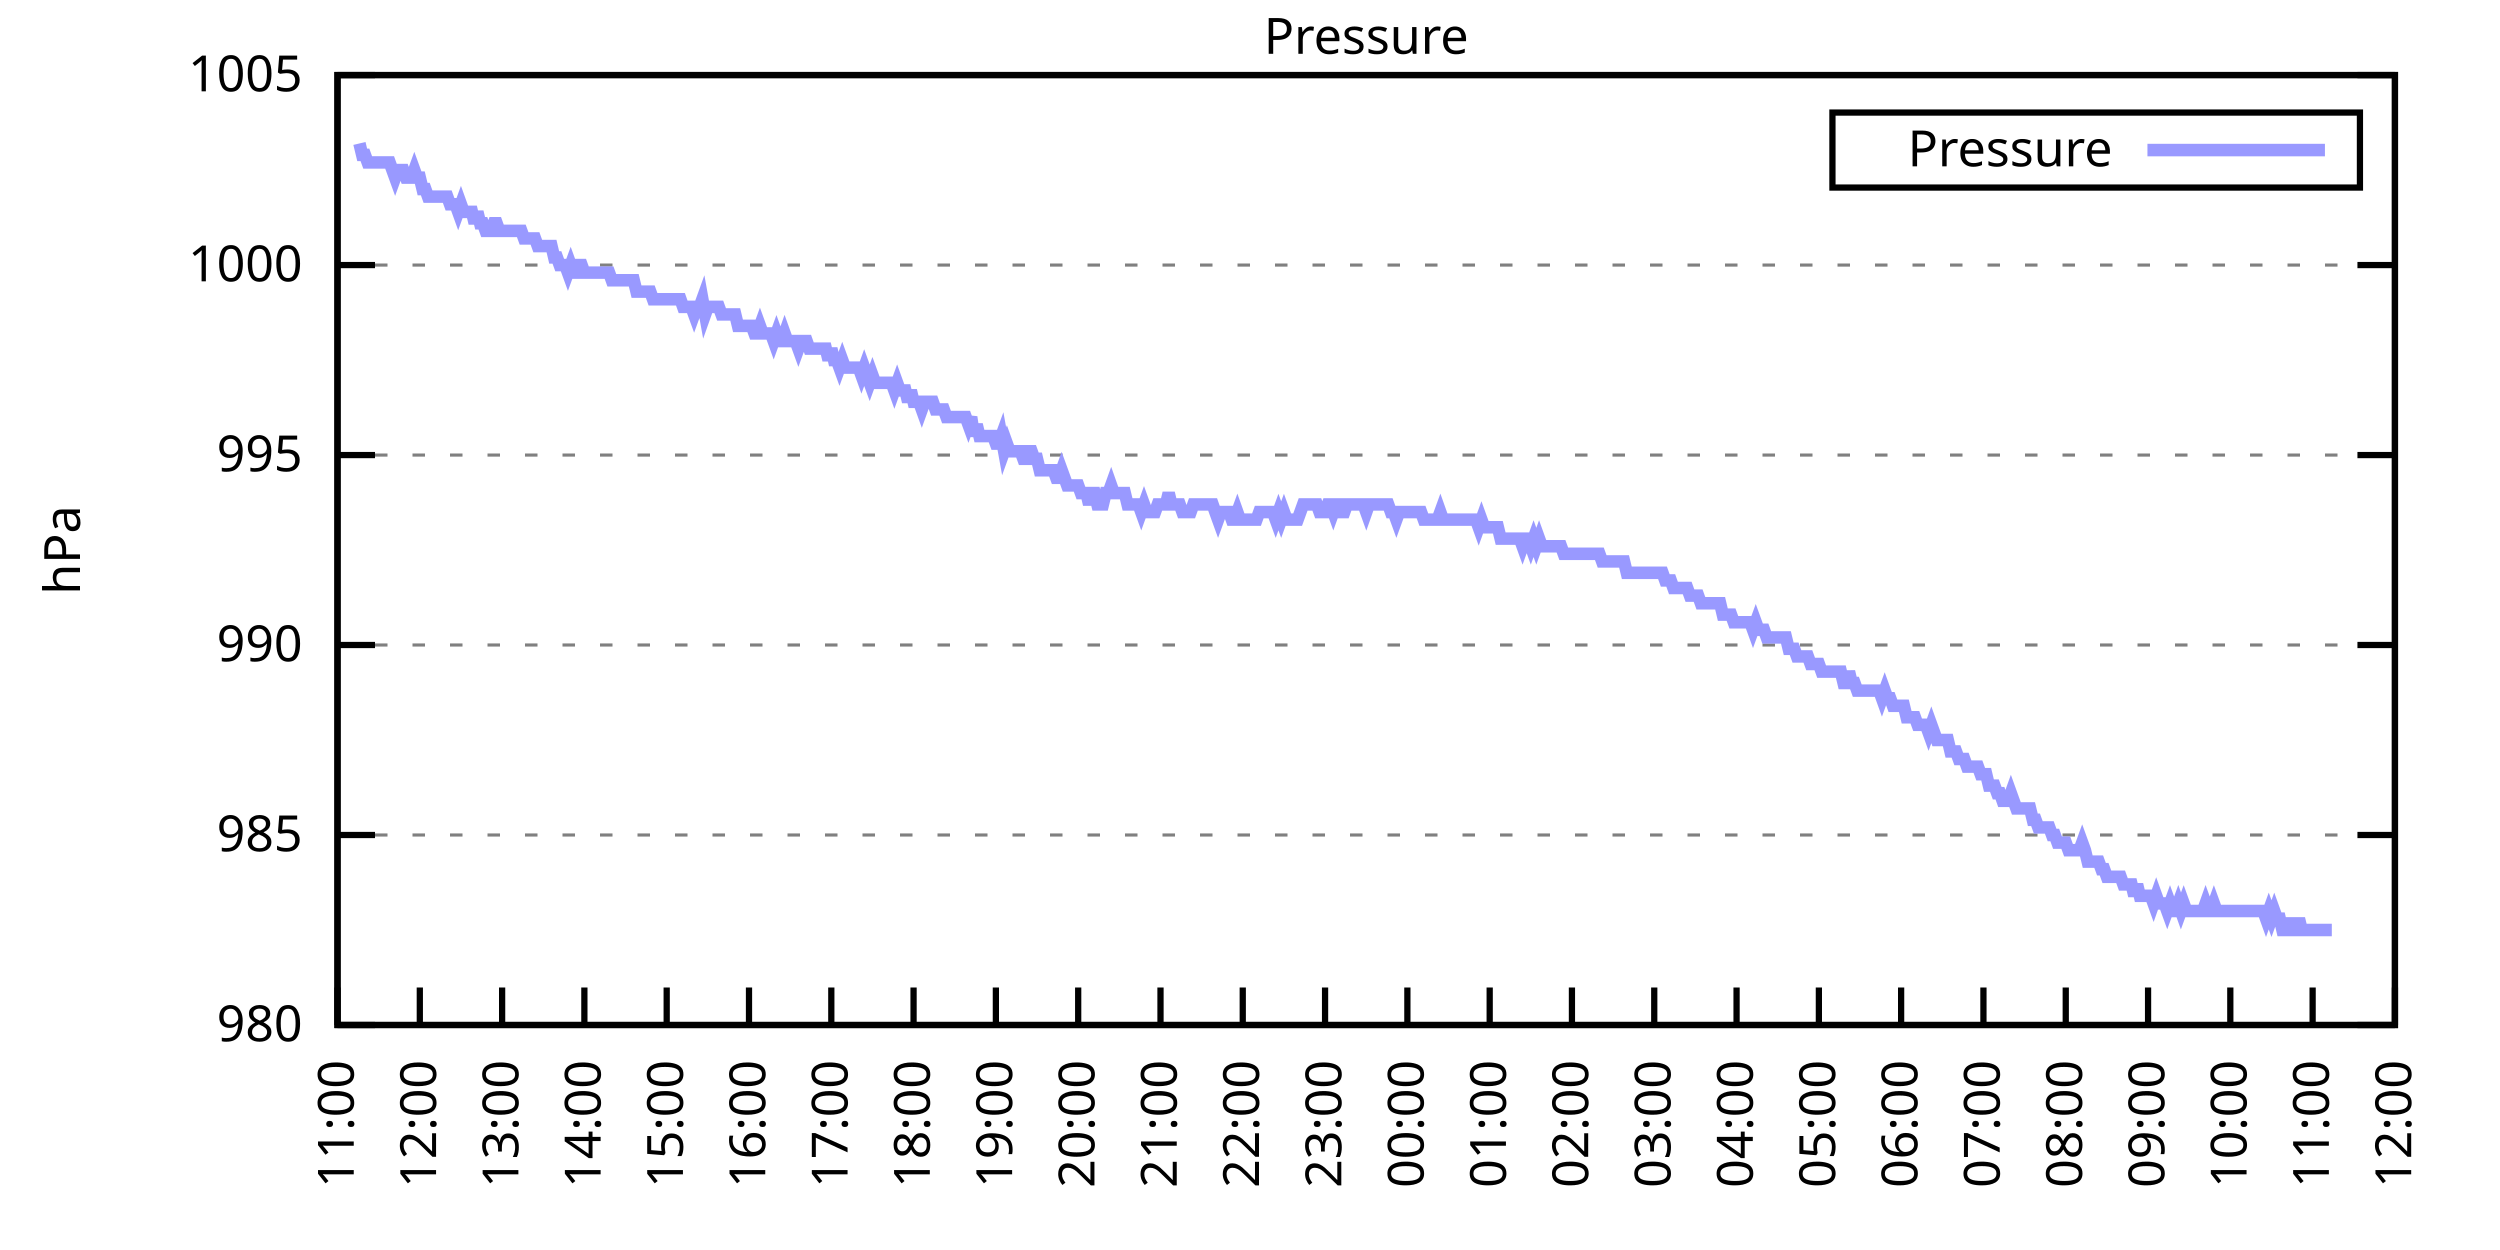
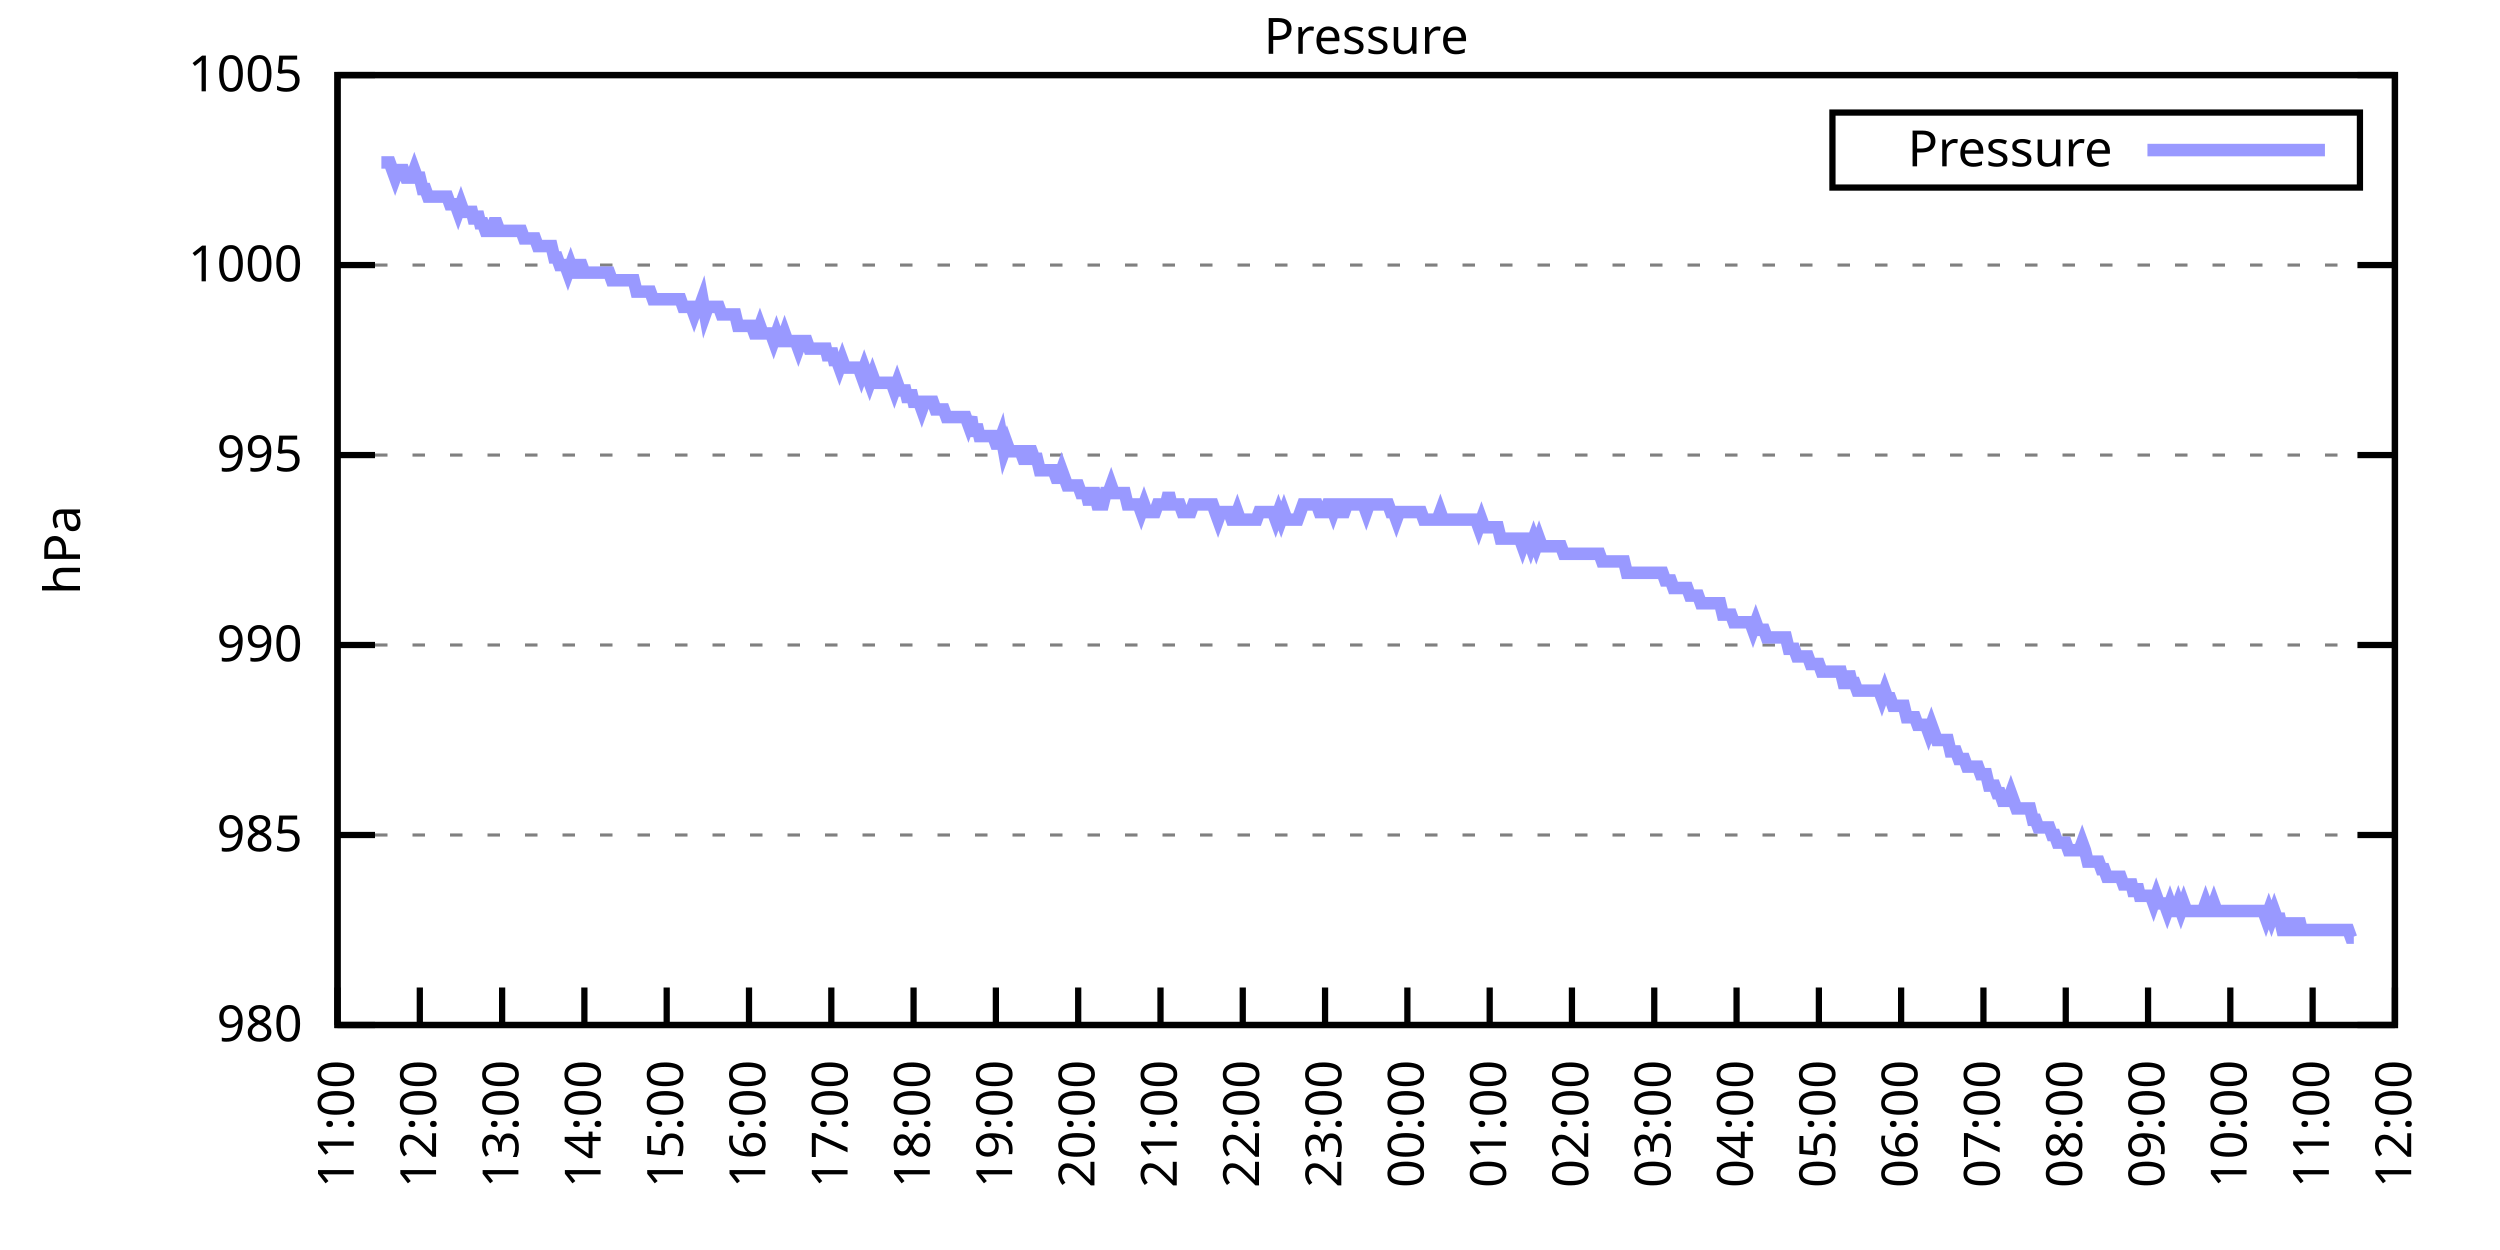
<svg xmlns="http://www.w3.org/2000/svg" xmlns:xlink="http://www.w3.org/1999/xlink" width="400" height="200" viewBox="0 0 400 200">
  <g id="gnuplot_canvas">
    <rect x="0" y="0" width="400" height="200" fill="none" />
    <defs>
      <circle id="gpDot" r="0.5" stroke-width="0.5" stroke="currentColor" />
      <path id="gpPt0" stroke-width="0.333" stroke="currentColor" d="M-1,0 h2 M0,-1 v2" />
      <path id="gpPt1" stroke-width="0.333" stroke="currentColor" d="M-1,-1 L1,1 M1,-1 L-1,1" />
      <path id="gpPt2" stroke-width="0.333" stroke="currentColor" d="M-1,0 L1,0 M0,-1 L0,1 M-1,-1 L1,1 M-1,1 L1,-1" />
      <rect id="gpPt3" stroke-width="0.333" stroke="currentColor" x="-1" y="-1" width="2" height="2" />
      <rect id="gpPt4" stroke-width="0.333" stroke="currentColor" fill="currentColor" x="-1" y="-1" width="2" height="2" />
      <circle id="gpPt5" stroke-width="0.333" stroke="currentColor" cx="0" cy="0" r="1" />
      <use xlink:href="#gpPt5" id="gpPt6" fill="currentColor" stroke="none" />
      <path id="gpPt7" stroke-width="0.333" stroke="currentColor" d="M0,-1.33 L-1.33,0.67 L1.33,0.67 z" />
      <use xlink:href="#gpPt7" id="gpPt8" fill="currentColor" stroke="none" />
      <use xlink:href="#gpPt7" id="gpPt9" stroke="currentColor" transform="rotate(180)" />
      <use xlink:href="#gpPt9" id="gpPt10" fill="currentColor" stroke="none" />
      <use xlink:href="#gpPt3" id="gpPt11" stroke="currentColor" transform="rotate(45)" />
      <use xlink:href="#gpPt11" id="gpPt12" fill="currentColor" stroke="none" />
      <path id="gpPt13" stroke-width="0.333" stroke="currentColor" d="M0,1.330 L1.265,0.411 L0.782,-1.067 L-0.782,-1.076 L-1.265,0.411 z" />
      <use xlink:href="#gpPt13" id="gpPt14" fill="currentColor" stroke="none" />
      <filter id="textbox" filterUnits="objectBoundingBox" x="0" y="0" height="1" width="1">
        <feFlood flood-color="white" flood-opacity="1" result="bgnd" />
        <feComposite in="SourceGraphic" in2="bgnd" operator="atop" />
      </filter>
      <filter id="greybox" filterUnits="objectBoundingBox" x="0" y="0" height="1" width="1">
        <feFlood flood-color="lightgrey" flood-opacity="1" result="grey" />
        <feComposite in="SourceGraphic" in2="grey" operator="atop" />
      </filter>
    </defs>
    <g fill="none" color="white" stroke="currentColor" stroke-width="1.00" stroke-linecap="butt" stroke-linejoin="miter">
</g>
    <g fill="none" color="black" stroke="currentColor" stroke-width="1.00" stroke-linecap="butt" stroke-linejoin="miter">
      <g stroke="none" shape-rendering="crispEdges">
        <polygon fill="rgb(255, 255, 255)" points="54.00,164.00 383.18,164.00 383.18,12.02 54.00,12.02 " />
      </g>
    </g>
    <g fill="none" color="black" stroke="currentColor" stroke-width="1.00" stroke-linecap="butt" stroke-linejoin="miter">
</g>
    <g fill="none" color="black" stroke="black" stroke-width="0.50" stroke-linecap="butt" stroke-linejoin="miter">
</g>
    <g fill="none" color="gray" stroke="currentColor" stroke-width="0.50" stroke-linecap="butt" stroke-linejoin="miter">
      <path stroke="gray" stroke-dasharray="2,4" class="gridline" d="M54.00,164.00 L383.19,164.00  " />
    </g>
    <g fill="none" color="gray" stroke="gray" stroke-width="1.00" stroke-linecap="butt" stroke-linejoin="miter">
</g>
    <g fill="none" color="black" stroke="currentColor" stroke-width="1.00" stroke-linecap="butt" stroke-linejoin="miter">
      <path stroke="black" d="M54.00,164.00 L60.00,164.00 M383.19,164.00 L377.19,164.00  " />
      <g transform="translate(48.40,166.60)" stroke="none" fill="black" font-family="Sans" font-size="8.00" text-anchor="end">
        <text>
          <tspan font-family="Sans"> 980</tspan>
        </text>
      </g>
    </g>
    <g fill="none" color="black" stroke="currentColor" stroke-width="1.00" stroke-linecap="butt" stroke-linejoin="miter">
</g>
    <g fill="none" color="black" stroke="black" stroke-width="0.50" stroke-linecap="butt" stroke-linejoin="miter">
</g>
    <g fill="none" color="gray" stroke="currentColor" stroke-width="0.50" stroke-linecap="butt" stroke-linejoin="miter">
      <path stroke="gray" stroke-dasharray="2,4" class="gridline" d="M54.00,133.60 L383.19,133.60  " />
    </g>
    <g fill="none" color="gray" stroke="gray" stroke-width="1.00" stroke-linecap="butt" stroke-linejoin="miter">
</g>
    <g fill="none" color="black" stroke="currentColor" stroke-width="1.00" stroke-linecap="butt" stroke-linejoin="miter">
      <path stroke="black" d="M54.00,133.60 L60.00,133.60 M383.19,133.60 L377.19,133.60  " />
      <g transform="translate(48.40,136.20)" stroke="none" fill="black" font-family="Sans" font-size="8.00" text-anchor="end">
        <text>
          <tspan font-family="Sans"> 985</tspan>
        </text>
      </g>
    </g>
    <g fill="none" color="black" stroke="currentColor" stroke-width="1.00" stroke-linecap="butt" stroke-linejoin="miter">
</g>
    <g fill="none" color="black" stroke="black" stroke-width="0.50" stroke-linecap="butt" stroke-linejoin="miter">
</g>
    <g fill="none" color="gray" stroke="currentColor" stroke-width="0.50" stroke-linecap="butt" stroke-linejoin="miter">
      <path stroke="gray" stroke-dasharray="2,4" class="gridline" d="M54.00,103.20 L383.19,103.20  " />
    </g>
    <g fill="none" color="gray" stroke="gray" stroke-width="1.00" stroke-linecap="butt" stroke-linejoin="miter">
</g>
    <g fill="none" color="black" stroke="currentColor" stroke-width="1.00" stroke-linecap="butt" stroke-linejoin="miter">
      <path stroke="black" d="M54.00,103.20 L60.00,103.20 M383.19,103.20 L377.19,103.20  " />
      <g transform="translate(48.40,105.80)" stroke="none" fill="black" font-family="Sans" font-size="8.00" text-anchor="end">
        <text>
          <tspan font-family="Sans"> 990</tspan>
        </text>
      </g>
    </g>
    <g fill="none" color="black" stroke="currentColor" stroke-width="1.00" stroke-linecap="butt" stroke-linejoin="miter">
</g>
    <g fill="none" color="black" stroke="black" stroke-width="0.50" stroke-linecap="butt" stroke-linejoin="miter">
</g>
    <g fill="none" color="gray" stroke="currentColor" stroke-width="0.50" stroke-linecap="butt" stroke-linejoin="miter">
      <path stroke="gray" stroke-dasharray="2,4" class="gridline" d="M54.00,72.81 L383.19,72.81  " />
    </g>
    <g fill="none" color="gray" stroke="gray" stroke-width="1.00" stroke-linecap="butt" stroke-linejoin="miter">
</g>
    <g fill="none" color="black" stroke="currentColor" stroke-width="1.00" stroke-linecap="butt" stroke-linejoin="miter">
      <path stroke="black" d="M54.00,72.81 L60.00,72.81 M383.19,72.81 L377.19,72.81  " />
      <g transform="translate(48.40,75.41)" stroke="none" fill="black" font-family="Sans" font-size="8.00" text-anchor="end">
        <text>
          <tspan font-family="Sans"> 995</tspan>
        </text>
      </g>
    </g>
    <g fill="none" color="black" stroke="currentColor" stroke-width="1.00" stroke-linecap="butt" stroke-linejoin="miter">
</g>
    <g fill="none" color="black" stroke="black" stroke-width="0.50" stroke-linecap="butt" stroke-linejoin="miter">
</g>
    <g fill="none" color="gray" stroke="currentColor" stroke-width="0.50" stroke-linecap="butt" stroke-linejoin="miter">
      <path stroke="gray" stroke-dasharray="2,4" class="gridline" d="M54.00,42.41 L383.19,42.41  " />
    </g>
    <g fill="none" color="gray" stroke="gray" stroke-width="1.00" stroke-linecap="butt" stroke-linejoin="miter">
</g>
    <g fill="none" color="black" stroke="currentColor" stroke-width="1.00" stroke-linecap="butt" stroke-linejoin="miter">
      <path stroke="black" d="M54.00,42.41 L60.00,42.41 M383.19,42.41 L377.19,42.41  " />
      <g transform="translate(48.40,45.01)" stroke="none" fill="black" font-family="Sans" font-size="8.00" text-anchor="end">
        <text>
          <tspan font-family="Sans"> 1000</tspan>
        </text>
      </g>
    </g>
    <g fill="none" color="black" stroke="currentColor" stroke-width="1.00" stroke-linecap="butt" stroke-linejoin="miter">
</g>
    <g fill="none" color="black" stroke="black" stroke-width="0.50" stroke-linecap="butt" stroke-linejoin="miter">
</g>
    <g fill="none" color="gray" stroke="currentColor" stroke-width="0.50" stroke-linecap="butt" stroke-linejoin="miter">
      <path stroke="gray" stroke-dasharray="2,4" class="gridline" d="M54.00,12.01 L383.19,12.01  " />
    </g>
    <g fill="none" color="gray" stroke="gray" stroke-width="1.00" stroke-linecap="butt" stroke-linejoin="miter">
</g>
    <g fill="none" color="black" stroke="currentColor" stroke-width="1.00" stroke-linecap="butt" stroke-linejoin="miter">
      <path stroke="black" d="M54.00,12.01 L60.00,12.01 M383.19,12.01 L377.19,12.01  " />
      <g transform="translate(48.40,14.61)" stroke="none" fill="black" font-family="Sans" font-size="8.00" text-anchor="end">
        <text>
          <tspan font-family="Sans"> 1005</tspan>
        </text>
      </g>
    </g>
    <g fill="none" color="black" stroke="currentColor" stroke-width="1.00" stroke-linecap="butt" stroke-linejoin="miter">
      <path stroke="black" d="M54.00,164.00 L54.00,158.00  " />
      <g transform="translate(56.60,169.60) rotate(270.00)" stroke="none" fill="black" font-family="Sans" font-size="8.00" text-anchor="end">
        <text>
          <tspan font-family="Sans">11:00</tspan>
        </text>
      </g>
    </g>
    <g fill="none" color="black" stroke="currentColor" stroke-width="1.00" stroke-linecap="butt" stroke-linejoin="miter">
      <path stroke="black" d="M67.17,164.00 L67.17,158.00  " />
      <g transform="translate(69.77,169.60) rotate(270.00)" stroke="none" fill="black" font-family="Sans" font-size="8.00" text-anchor="end">
        <text>
          <tspan font-family="Sans">12:00</tspan>
        </text>
      </g>
    </g>
    <g fill="none" color="black" stroke="currentColor" stroke-width="1.00" stroke-linecap="butt" stroke-linejoin="miter">
      <path stroke="black" d="M80.34,164.00 L80.34,158.00  " />
      <g transform="translate(82.94,169.60) rotate(270.00)" stroke="none" fill="black" font-family="Sans" font-size="8.00" text-anchor="end">
        <text>
          <tspan font-family="Sans">13:00</tspan>
        </text>
      </g>
    </g>
    <g fill="none" color="black" stroke="currentColor" stroke-width="1.00" stroke-linecap="butt" stroke-linejoin="miter">
      <path stroke="black" d="M93.50,164.00 L93.50,158.00  " />
      <g transform="translate(96.10,169.60) rotate(270.00)" stroke="none" fill="black" font-family="Sans" font-size="8.00" text-anchor="end">
        <text>
          <tspan font-family="Sans">14:00</tspan>
        </text>
      </g>
    </g>
    <g fill="none" color="black" stroke="currentColor" stroke-width="1.00" stroke-linecap="butt" stroke-linejoin="miter">
      <path stroke="black" d="M106.67,164.00 L106.67,158.00  " />
      <g transform="translate(109.27,169.60) rotate(270.00)" stroke="none" fill="black" font-family="Sans" font-size="8.00" text-anchor="end">
        <text>
          <tspan font-family="Sans">15:00</tspan>
        </text>
      </g>
    </g>
    <g fill="none" color="black" stroke="currentColor" stroke-width="1.00" stroke-linecap="butt" stroke-linejoin="miter">
      <path stroke="black" d="M119.84,164.00 L119.84,158.00  " />
      <g transform="translate(122.44,169.60) rotate(270.00)" stroke="none" fill="black" font-family="Sans" font-size="8.00" text-anchor="end">
        <text>
          <tspan font-family="Sans">16:00</tspan>
        </text>
      </g>
    </g>
    <g fill="none" color="black" stroke="currentColor" stroke-width="1.00" stroke-linecap="butt" stroke-linejoin="miter">
      <path stroke="black" d="M133.01,164.00 L133.01,158.00  " />
      <g transform="translate(135.61,169.60) rotate(270.00)" stroke="none" fill="black" font-family="Sans" font-size="8.00" text-anchor="end">
        <text>
          <tspan font-family="Sans">17:00</tspan>
        </text>
      </g>
    </g>
    <g fill="none" color="black" stroke="currentColor" stroke-width="1.00" stroke-linecap="butt" stroke-linejoin="miter">
      <path stroke="black" d="M146.17,164.00 L146.17,158.00  " />
      <g transform="translate(148.77,169.60) rotate(270.00)" stroke="none" fill="black" font-family="Sans" font-size="8.00" text-anchor="end">
        <text>
          <tspan font-family="Sans">18:00</tspan>
        </text>
      </g>
    </g>
    <g fill="none" color="black" stroke="currentColor" stroke-width="1.00" stroke-linecap="butt" stroke-linejoin="miter">
      <path stroke="black" d="M159.34,164.00 L159.34,158.00  " />
      <g transform="translate(161.94,169.60) rotate(270.00)" stroke="none" fill="black" font-family="Sans" font-size="8.00" text-anchor="end">
        <text>
          <tspan font-family="Sans">19:00</tspan>
        </text>
      </g>
    </g>
    <g fill="none" color="black" stroke="currentColor" stroke-width="1.00" stroke-linecap="butt" stroke-linejoin="miter">
      <path stroke="black" d="M172.51,164.00 L172.51,158.00  " />
      <g transform="translate(175.11,169.60) rotate(270.00)" stroke="none" fill="black" font-family="Sans" font-size="8.00" text-anchor="end">
        <text>
          <tspan font-family="Sans">20:00</tspan>
        </text>
      </g>
    </g>
    <g fill="none" color="black" stroke="currentColor" stroke-width="1.00" stroke-linecap="butt" stroke-linejoin="miter">
      <path stroke="black" d="M185.68,164.00 L185.68,158.00  " />
      <g transform="translate(188.28,169.60) rotate(270.00)" stroke="none" fill="black" font-family="Sans" font-size="8.00" text-anchor="end">
        <text>
          <tspan font-family="Sans">21:00</tspan>
        </text>
      </g>
    </g>
    <g fill="none" color="black" stroke="currentColor" stroke-width="1.00" stroke-linecap="butt" stroke-linejoin="miter">
      <path stroke="black" d="M198.84,164.00 L198.84,158.00  " />
      <g transform="translate(201.44,169.60) rotate(270.00)" stroke="none" fill="black" font-family="Sans" font-size="8.00" text-anchor="end">
        <text>
          <tspan font-family="Sans">22:00</tspan>
        </text>
      </g>
    </g>
    <g fill="none" color="black" stroke="currentColor" stroke-width="1.00" stroke-linecap="butt" stroke-linejoin="miter">
      <path stroke="black" d="M212.01,164.00 L212.01,158.00  " />
      <g transform="translate(214.61,169.60) rotate(270.00)" stroke="none" fill="black" font-family="Sans" font-size="8.00" text-anchor="end">
        <text>
          <tspan font-family="Sans">23:00</tspan>
        </text>
      </g>
    </g>
    <g fill="none" color="black" stroke="currentColor" stroke-width="1.00" stroke-linecap="butt" stroke-linejoin="miter">
      <path stroke="black" d="M225.18,164.00 L225.18,158.00  " />
      <g transform="translate(227.78,169.60) rotate(270.00)" stroke="none" fill="black" font-family="Sans" font-size="8.00" text-anchor="end">
        <text>
          <tspan font-family="Sans">00:00</tspan>
        </text>
      </g>
    </g>
    <g fill="none" color="black" stroke="currentColor" stroke-width="1.00" stroke-linecap="butt" stroke-linejoin="miter">
      <path stroke="black" d="M238.35,164.00 L238.35,158.00  " />
      <g transform="translate(240.95,169.60) rotate(270.00)" stroke="none" fill="black" font-family="Sans" font-size="8.00" text-anchor="end">
        <text>
          <tspan font-family="Sans">01:00</tspan>
        </text>
      </g>
    </g>
    <g fill="none" color="black" stroke="currentColor" stroke-width="1.00" stroke-linecap="butt" stroke-linejoin="miter">
      <path stroke="black" d="M251.51,164.00 L251.51,158.00  " />
      <g transform="translate(254.11,169.60) rotate(270.00)" stroke="none" fill="black" font-family="Sans" font-size="8.00" text-anchor="end">
        <text>
          <tspan font-family="Sans">02:00</tspan>
        </text>
      </g>
    </g>
    <g fill="none" color="black" stroke="currentColor" stroke-width="1.00" stroke-linecap="butt" stroke-linejoin="miter">
      <path stroke="black" d="M264.68,164.00 L264.68,158.00  " />
      <g transform="translate(267.28,169.60) rotate(270.00)" stroke="none" fill="black" font-family="Sans" font-size="8.00" text-anchor="end">
        <text>
          <tspan font-family="Sans">03:00</tspan>
        </text>
      </g>
    </g>
    <g fill="none" color="black" stroke="currentColor" stroke-width="1.00" stroke-linecap="butt" stroke-linejoin="miter">
      <path stroke="black" d="M277.85,164.00 L277.85,158.00  " />
      <g transform="translate(280.45,169.60) rotate(270.00)" stroke="none" fill="black" font-family="Sans" font-size="8.00" text-anchor="end">
        <text>
          <tspan font-family="Sans">04:00</tspan>
        </text>
      </g>
    </g>
    <g fill="none" color="black" stroke="currentColor" stroke-width="1.00" stroke-linecap="butt" stroke-linejoin="miter">
      <path stroke="black" d="M291.02,164.00 L291.02,158.00  " />
      <g transform="translate(293.62,169.60) rotate(270.00)" stroke="none" fill="black" font-family="Sans" font-size="8.00" text-anchor="end">
        <text>
          <tspan font-family="Sans">05:00</tspan>
        </text>
      </g>
    </g>
    <g fill="none" color="black" stroke="currentColor" stroke-width="1.00" stroke-linecap="butt" stroke-linejoin="miter">
      <path stroke="black" d="M304.18,164.00 L304.18,158.00  " />
      <g transform="translate(306.78,169.60) rotate(270.00)" stroke="none" fill="black" font-family="Sans" font-size="8.00" text-anchor="end">
        <text>
          <tspan font-family="Sans">06:00</tspan>
        </text>
      </g>
    </g>
    <g fill="none" color="black" stroke="currentColor" stroke-width="1.00" stroke-linecap="butt" stroke-linejoin="miter">
      <path stroke="black" d="M317.35,164.00 L317.35,158.00  " />
      <g transform="translate(319.95,169.60) rotate(270.00)" stroke="none" fill="black" font-family="Sans" font-size="8.00" text-anchor="end">
        <text>
          <tspan font-family="Sans">07:00</tspan>
        </text>
      </g>
    </g>
    <g fill="none" color="black" stroke="currentColor" stroke-width="1.00" stroke-linecap="butt" stroke-linejoin="miter">
      <path stroke="black" d="M330.52,164.00 L330.52,158.00  " />
      <g transform="translate(333.12,169.60) rotate(270.00)" stroke="none" fill="black" font-family="Sans" font-size="8.00" text-anchor="end">
        <text>
          <tspan font-family="Sans">08:00</tspan>
        </text>
      </g>
    </g>
    <g fill="none" color="black" stroke="currentColor" stroke-width="1.00" stroke-linecap="butt" stroke-linejoin="miter">
      <path stroke="black" d="M343.69,164.00 L343.69,158.00  " />
      <g transform="translate(346.29,169.60) rotate(270.00)" stroke="none" fill="black" font-family="Sans" font-size="8.00" text-anchor="end">
        <text>
          <tspan font-family="Sans">09:00</tspan>
        </text>
      </g>
    </g>
    <g fill="none" color="black" stroke="currentColor" stroke-width="1.00" stroke-linecap="butt" stroke-linejoin="miter">
      <path stroke="black" d="M356.85,164.00 L356.85,158.00  " />
      <g transform="translate(359.45,169.60) rotate(270.00)" stroke="none" fill="black" font-family="Sans" font-size="8.00" text-anchor="end">
        <text>
          <tspan font-family="Sans">10:00</tspan>
        </text>
      </g>
    </g>
    <g fill="none" color="black" stroke="currentColor" stroke-width="1.00" stroke-linecap="butt" stroke-linejoin="miter">
      <path stroke="black" d="M370.02,164.00 L370.02,158.00  " />
      <g transform="translate(372.62,169.60) rotate(270.00)" stroke="none" fill="black" font-family="Sans" font-size="8.00" text-anchor="end">
        <text>
          <tspan font-family="Sans">11:00</tspan>
        </text>
      </g>
    </g>
    <g fill="none" color="black" stroke="currentColor" stroke-width="1.00" stroke-linecap="butt" stroke-linejoin="miter">
      <path stroke="black" d="M383.19,164.00 L383.19,158.00  " />
      <g transform="translate(385.79,169.60) rotate(270.00)" stroke="none" fill="black" font-family="Sans" font-size="8.00" text-anchor="end">
        <text>
          <tspan font-family="Sans">12:00</tspan>
        </text>
      </g>
    </g>
    <g fill="none" color="black" stroke="currentColor" stroke-width="1.00" stroke-linecap="butt" stroke-linejoin="miter">
</g>
    <g fill="none" color="black" stroke="currentColor" stroke-width="1.00" stroke-linecap="butt" stroke-linejoin="miter">
      <path stroke="black" d="M54.00,12.01 L54.00,164.00 L383.19,164.00 L383.19,12.01 L54.00,12.01 Z  " />
    </g>
    <g fill="none" color="black" stroke="currentColor" stroke-width="1.00" stroke-linecap="butt" stroke-linejoin="miter">
</g>
    <g fill="none" color="black" stroke="currentColor" stroke-width="1.00" stroke-linecap="butt" stroke-linejoin="miter">
      <path stroke="black" d="M293.19,30.01 L293.19,18.01 L377.59,18.01 L377.59,30.01 L293.19,30.01 Z  " />
    </g>
    <g id="Pressure_plot_1">
      <g fill="none" color="white" stroke="black" stroke-width="2.00" stroke-linecap="butt" stroke-linejoin="miter">
</g>
      <g fill="none" color="black" stroke="currentColor" stroke-width="2.00" stroke-linecap="butt" stroke-linejoin="miter">
        <g transform="translate(337.99,26.61)" stroke="none" fill="black" font-family="Sans" font-size="8.00" text-anchor="end">
          <text>
            <tspan font-family="Sans">Pressure</tspan>
          </text>
        </g>
      </g>
      <g fill="none" color="black" stroke="currentColor" stroke-width="2.00" stroke-linecap="butt" stroke-linejoin="miter">
-         <path stroke="rgb(153, 153, 255)" d="M343.59,24.01 L371.99,24.01 M57.51,22.95 L57.95,24.78 L58.39,24.78 L58.83,25.99 L59.27,25.99 L59.71,25.99   L60.14,25.99 L60.58,25.99 L61.02,25.99 L61.46,25.99 L61.90,25.99 L62.34,25.99 L62.78,27.21 L63.22,28.42   L63.66,27.21 L64.10,27.21 L64.53,27.21 L64.97,28.42 L65.41,28.42 L65.85,28.42 L66.29,27.21 L66.73,28.42   L67.17,28.42 L67.61,30.25 L68.05,30.25 L68.48,31.46 L68.92,31.46 L69.36,31.46 L69.80,31.46 L70.24,31.46   L70.68,31.46 L71.12,31.46 L71.56,31.46 L72.00,32.68 L72.43,32.68 L72.87,32.68 L73.31,33.90 L73.75,32.68   L74.19,33.90 L74.63,33.90 L75.07,33.90 L75.51,33.90 L75.95,35.72 L76.38,33.90 L76.82,35.72 L77.26,35.72   L77.70,36.94 L78.14,36.94 L78.58,36.94 L79.02,35.72 L79.46,35.72 L79.90,36.94 L80.34,36.94 L80.77,36.94   L81.21,36.94 L81.65,36.94 L82.09,36.94 L82.53,36.94 L82.97,36.94 L83.41,36.94 L83.85,38.15 L84.29,38.15   L84.72,38.15 L85.16,38.15 L85.60,38.15 L86.04,39.37 L86.48,39.37 L86.92,39.37 L87.36,39.37 L87.80,39.37   L88.24,39.37 L88.67,41.19 L89.11,41.19 L89.55,42.41 L89.99,42.41 L90.43,42.41 L90.87,43.62 L91.31,42.41   L91.75,43.62 L92.19,43.62 L92.62,42.41 L93.06,42.41 L93.50,43.62 L93.94,43.62 L94.38,43.62 L94.82,43.62   L95.26,43.62 L95.70,43.62 L96.14,43.62 L96.58,43.62 L97.01,43.62 L97.45,43.62 L97.89,44.84 L98.33,44.84   L98.77,44.84 L99.21,44.84 L99.65,44.84 L100.09,44.84 L100.53,44.84 L100.96,44.84 L101.40,44.84 L101.84,46.66   L102.28,46.66 L102.72,46.66 L103.16,46.66 L103.60,46.66 L104.04,46.66 L104.48,47.88 L104.91,47.88 L105.35,47.88   L105.79,47.88 L106.23,47.88 L106.67,47.88 L107.11,47.88 L107.55,47.88 L107.99,47.88 L108.43,47.88 L108.87,47.88   L109.30,49.10 L109.74,49.10 L110.18,49.10 L110.62,49.10 L111.06,50.31 L111.50,49.10 L111.94,49.10 L112.38,47.88   L112.82,50.31 L113.25,49.10 L113.69,49.10 L114.13,49.10 L114.57,49.10 L115.01,49.10 L115.45,50.31 L115.89,50.31   L116.33,50.31 L116.77,50.31 L117.20,50.31 L117.64,50.31 L118.08,52.14 L118.52,52.14 L118.96,52.14 L119.40,52.14   L119.84,52.14 L120.28,52.14 L120.72,53.35 L121.15,53.35 L121.59,52.14 L122.03,53.35 L122.47,53.35 L122.91,53.35   L123.35,53.35 L123.79,54.57 L124.23,53.35 L124.67,54.57 L125.11,54.57 L125.54,53.35 L125.98,54.57 L126.42,54.57   L126.86,54.57 L127.30,54.57 L127.74,55.78 L128.18,54.57 L128.62,54.57 L129.06,54.57 L129.49,55.78 L129.93,55.78   L130.37,55.78 L130.81,55.78 L131.25,55.78 L131.69,55.78 L132.13,55.78 L132.57,57.61 L133.01,55.78 L133.44,57.61   L133.88,57.61 L134.32,58.82 L134.76,57.61 L135.20,58.82 L135.64,58.82 L136.08,58.82 L136.52,58.82 L136.96,58.82   L137.39,58.82 L137.83,60.04 L138.27,58.82 L138.71,60.04 L139.15,61.25 L139.59,60.04 L140.03,61.25 L140.47,61.25   L140.91,61.25 L141.35,61.25 L141.78,61.25 L142.22,61.25 L142.66,61.25 L143.10,62.47 L143.54,61.25 L143.98,62.47   L144.42,62.47 L144.86,62.47 L145.30,64.29 L145.73,62.47 L146.17,64.29 L146.61,64.29 L147.05,64.29 L147.49,65.51   L147.93,64.29 L148.37,64.29 L148.81,64.29 L149.25,64.29 L149.68,65.51 L150.12,65.51 L150.56,65.51 L151.00,65.51   L151.44,66.73 L151.88,66.73 L152.32,66.73 L152.76,66.73 L153.20,66.73 L153.63,66.73 L154.07,66.73 L154.51,66.73   L154.95,67.94 L155.39,66.73 L155.83,69.77 L156.27,67.94 L156.71,69.77 L157.15,69.77 L157.59,69.77 L158.02,69.77   L158.46,69.77 L158.90,69.77 L159.34,70.98 L159.78,70.98 L160.22,69.77 L160.66,72.20 L161.10,70.98 L161.54,72.20   L161.97,72.20 L162.41,72.20 L162.85,72.20 L163.29,72.20 L163.73,73.41 L164.17,73.41 L164.61,72.20 L165.05,72.20   L165.49,73.41 L165.92,73.41 L166.36,75.24 L166.80,75.24 L167.24,75.24 L167.68,75.24 L168.12,75.24 L168.56,75.24   L169.00,76.45 L169.44,76.45 L169.87,75.24 L170.31,76.45 L170.75,77.67 L171.19,77.67 L171.63,77.67 L172.07,77.67   L172.51,77.67 L172.95,78.89 L173.39,78.89 L173.83,78.89 L174.26,80.71 L174.70,78.89 L175.14,78.89 L175.58,80.71   L176.02,80.71 L176.46,80.71 L176.90,78.89 L177.34,78.89 L177.78,77.67 L178.21,78.89 L178.65,78.89 L179.09,78.89   L179.53,78.89 L179.97,78.89 L180.41,80.71 L180.85,80.71 L181.29,80.71 L181.73,80.71 L182.16,80.71 L182.60,81.93   L183.04,80.71 L183.48,81.93 L183.92,81.93 L184.36,81.93 L184.80,81.93 L185.24,80.71 L185.68,80.71 L186.11,80.71   L186.55,80.71 L186.99,78.89 L187.43,80.71 L187.87,80.71 L188.31,80.71 L188.75,80.71 L189.19,81.93 L189.63,81.93   L190.07,81.93 L190.50,81.93 L190.94,80.71 L191.38,80.71 L191.82,80.71 L192.26,80.71 L192.70,80.71 L193.14,80.71   L193.58,80.71 L194.02,80.71 L194.45,81.93 L194.89,83.14 L195.33,81.93 L195.77,81.93 L196.21,81.93 L196.65,81.93   L197.09,83.14 L197.53,83.14 L197.97,81.93 L198.40,83.14 L198.84,83.14 L199.28,83.14 L199.72,83.14 L200.16,83.14   L200.60,83.14 L201.04,83.14 L201.48,81.93 L201.92,81.93 L202.35,81.93 L202.79,81.93 L203.23,81.93 L203.67,81.93   L204.11,83.14 L204.55,81.93 L204.99,83.14 L205.43,81.93 L205.87,83.14 L206.31,83.14 L206.74,83.14 L207.18,83.14   L207.62,83.14 L208.06,81.93 L208.50,80.71 L208.94,80.71 L209.38,80.71 L209.82,80.71 L210.26,80.71 L210.69,80.71   L211.13,81.93 L211.57,81.93 L212.01,81.93 L212.45,80.71 L212.89,80.71 L213.33,81.93 L213.77,80.71 L214.21,80.71   L214.64,81.93 L215.08,81.93 L215.52,80.71 L215.96,80.71 L216.40,80.71 L216.84,80.71 L217.28,80.71 L217.72,80.71   L218.16,80.71 L218.60,81.93 L219.03,80.71 L219.47,80.71 L219.91,80.71 L220.35,80.71 L220.79,80.71 L221.23,80.71   L221.67,80.71 L222.11,80.71 L222.55,81.93 L222.98,81.93 L223.42,83.14 L223.86,81.93 L224.30,81.93 L224.74,81.93   L225.18,81.93 L225.62,81.93 L226.06,81.93 L226.50,81.93 L226.93,81.93 L227.37,81.93 L227.81,83.14 L228.25,83.14   L228.69,83.14 L229.13,83.14 L229.57,83.14 L230.01,83.14 L230.45,81.93 L230.88,83.14 L231.32,83.14 L231.76,83.14   L232.20,83.14 L232.64,83.14 L233.08,83.14 L233.52,83.14 L233.96,83.14 L234.40,83.14 L234.84,83.14 L235.27,83.14   L235.71,83.14 L236.15,83.14 L236.59,84.36 L237.03,83.14 L237.47,84.36 L237.91,84.36 L238.35,84.36 L238.79,84.36   L239.22,84.36 L239.66,84.36 L240.10,86.18 L240.54,86.18 L240.98,86.18 L241.42,86.18 L241.86,86.18 L242.30,86.18   L242.74,86.18 L243.17,86.18 L243.61,87.40 L244.05,86.18 L244.49,86.18 L244.93,87.40 L245.37,86.18 L245.81,87.40   L246.25,86.18 L246.69,87.40 L247.12,87.40 L247.56,87.40 L248.00,87.40 L248.44,87.40 L248.88,87.40 L249.32,87.40   L249.76,87.40 L250.20,88.61 L250.64,88.61 L251.08,88.61 L251.51,88.61 L251.95,88.61 L252.39,88.61 L252.83,88.61   L253.27,88.61 L253.71,88.61 L254.15,88.61 L254.59,88.61 L255.03,88.61 L255.46,88.61 L255.90,88.61 L256.34,89.83   L256.78,89.83 L257.22,89.83 L257.66,89.83 L258.10,89.83 L258.54,89.83 L258.98,89.83 L259.41,89.83 L259.85,89.83   L260.29,91.65 L260.73,91.65 L261.17,91.65 L261.61,91.65 L262.05,91.65 L262.49,91.65 L262.93,91.65 L263.36,91.65   L263.80,91.65 L264.24,91.65 L264.68,91.65 L265.12,91.65 L265.56,91.65 L266.00,91.65 L266.44,92.87 L266.88,92.87   L267.32,92.87 L267.75,94.08 L268.19,94.08 L268.63,94.08 L269.07,94.08 L269.51,94.08 L269.95,94.08 L270.39,95.30   L270.83,95.30 L271.27,95.30 L271.70,95.30 L272.14,96.52 L272.58,96.52 L273.02,96.52 L273.46,96.52 L273.90,96.52   L274.34,96.52 L274.78,96.52 L275.22,96.52 L275.65,98.34 L276.09,98.34 L276.53,98.34 L276.97,98.34 L277.41,99.56   L277.85,99.56 L278.29,99.56 L278.73,99.56 L279.17,99.56 L279.60,99.56 L280.04,99.56 L280.48,100.77 L280.92,99.56   L281.36,100.77 L281.80,100.77 L282.24,100.77 L282.68,101.99 L283.12,101.99 L283.56,101.99 L283.99,101.99 L284.43,101.99   L284.87,101.99 L285.31,101.99 L285.75,101.99 L286.19,103.81 L286.63,103.81 L287.07,103.81 L287.51,105.03 L287.94,105.03   L288.38,105.03 L288.82,105.03 L289.26,105.03 L289.70,106.24 L290.14,106.24 L290.58,106.24 L291.02,106.24 L291.46,107.46   L291.89,107.46 L292.33,107.46 L292.77,107.46 L293.21,107.46 L293.65,107.46 L294.09,107.46 L294.53,107.46 L294.97,109.28   L295.41,109.28 L295.84,107.46 L296.28,109.28 L296.72,109.28 L297.16,110.50 L297.60,110.50 L298.04,110.50 L298.48,110.50   L298.92,110.50 L299.36,110.50 L299.80,110.50 L300.23,110.50 L300.67,110.50 L301.11,111.72 L301.55,110.50 L301.99,111.72   L302.43,111.72 L302.87,112.93 L303.31,112.93 L303.75,112.93 L304.18,112.93 L304.62,112.93 L305.06,114.76 L305.50,114.76   L305.94,114.76 L306.38,114.76 L306.82,115.97 L307.26,115.97 L307.70,115.97 L308.13,115.97 L308.57,117.19 L309.01,115.97   L309.45,117.19 L309.89,118.40 L310.33,118.40 L310.77,118.40 L311.21,118.40 L311.65,118.40 L312.08,120.23 L312.52,120.23   L312.96,120.23 L313.40,121.44 L313.84,121.44 L314.28,121.44 L314.72,122.66 L315.16,122.66 L315.60,122.66 L316.04,122.66   L316.47,122.66 L316.91,123.87 L317.35,123.87 L317.79,123.87 L318.23,125.70 L318.67,125.70 L319.11,125.70 L319.55,126.91   L319.99,126.91 L320.42,128.13 L320.86,128.13 L321.30,128.13 L321.74,126.91 L322.18,128.13 L322.62,129.35 L323.06,129.35   L323.50,129.35 L323.94,129.35 L324.37,129.35 L324.81,129.35 L325.25,131.17 L325.69,131.17 L326.13,132.39 L326.57,132.39   L327.01,132.39 L327.45,132.39 L327.89,132.39 L328.33,133.60 L328.76,133.60 L329.20,134.82 L329.64,134.82 L330.08,134.82   L330.52,134.82 L330.96,136.03 L331.40,136.03 L331.84,136.03 L332.28,136.03 L332.71,136.03 L333.15,134.82 L333.59,136.03   L334.03,137.86 L334.47,137.86 L334.91,137.86 L335.35,137.86 L335.79,137.86 L336.23,139.07 L336.66,139.07 L337.10,140.29   L337.54,140.29 L337.98,140.29 L338.42,140.29 L338.86,140.29 L339.30,140.29 L339.74,141.51 L340.18,141.51 L340.61,141.51   L341.05,141.51 L341.49,143.33 L341.93,141.51 L342.37,143.33 L342.81,143.33 L343.25,143.33 L343.69,143.33 L344.13,143.33   L344.57,144.55 L345.00,143.33 L345.44,144.55 L345.88,144.55 L346.32,144.55 L346.76,145.76 L347.20,144.55 L347.64,145.76   L348.08,145.76 L348.52,144.55 L348.95,145.76 L349.39,144.55 L349.83,145.76 L350.27,145.76 L350.71,145.76 L351.15,145.76   L351.59,145.76 L352.03,145.76 L352.47,145.76 L352.90,144.55 L353.34,145.76 L353.78,145.76 L354.22,144.55 L354.66,145.76   L355.10,145.76 L355.54,145.76 L355.98,145.76 L356.42,145.76 L356.85,145.76 L357.29,145.76 L357.73,145.76 L358.17,145.76   L358.61,145.76 L359.05,145.76 L359.49,145.76 L359.93,145.76 L360.37,145.76 L360.81,145.76 L361.24,145.76 L361.68,145.76   L362.12,145.76 L362.56,146.98 L363.00,145.76 L363.44,146.98 L363.88,145.76 L364.32,146.98 L364.76,146.98 L365.19,148.80   L365.63,148.80 L366.07,148.80 L366.51,146.98 L366.95,148.80 L367.39,148.80 L367.83,146.98 L368.27,148.80 L368.71,148.80   L369.14,148.80 L369.58,148.80 L370.02,148.80 L370.46,148.80 L370.90,148.80 L371.34,148.80 L371.78,148.80 L372.22,148.80   L372.66,148.80 L373.09,148.80  " />
+         <path stroke="rgb(153, 153, 255)" d="M343.59,24.01 L371.99,24.01 M61.02,25.99 L61.46,25.99 L61.90,25.99 L62.34,25.99 L62.78,27.21 L63.22,28.42   L63.66,27.21 L64.10,27.21 L64.53,27.21 L64.97,28.42 L65.41,28.42 L65.85,28.42 L66.29,27.21 L66.73,28.42   L67.17,28.42 L67.61,30.25 L68.05,30.25 L68.48,31.46 L68.92,31.46 L69.36,31.46 L69.80,31.46 L70.24,31.46   L70.68,31.46 L71.12,31.46 L71.56,31.46 L72.00,32.68 L72.43,32.68 L72.87,32.68 L73.31,33.90 L73.75,32.68   L74.19,33.90 L74.63,33.90 L75.07,33.90 L75.51,33.90 L75.95,35.72 L76.38,33.90 L76.82,35.72 L77.26,35.72   L77.70,36.94 L78.14,36.94 L78.58,36.94 L79.02,35.72 L79.46,35.72 L79.90,36.94 L80.34,36.94 L80.77,36.94   L81.21,36.94 L81.65,36.94 L82.09,36.94 L82.53,36.94 L82.97,36.94 L83.41,36.94 L83.85,38.15 L84.29,38.15   L84.72,38.15 L85.16,38.15 L85.60,38.15 L86.04,39.37 L86.48,39.37 L86.92,39.37 L87.36,39.37 L87.80,39.37   L88.24,39.37 L88.67,41.19 L89.11,41.19 L89.55,42.41 L89.99,42.41 L90.43,42.41 L90.87,43.62 L91.31,42.41   L91.75,43.62 L92.19,43.62 L92.62,42.41 L93.06,42.41 L93.50,43.62 L93.94,43.62 L94.38,43.62 L94.82,43.62   L95.26,43.62 L95.70,43.62 L96.14,43.62 L96.58,43.62 L97.01,43.62 L97.45,43.62 L97.89,44.84 L98.33,44.84   L98.77,44.84 L99.21,44.84 L99.65,44.84 L100.09,44.84 L100.53,44.84 L100.96,44.84 L101.40,44.84 L101.84,46.66   L102.28,46.66 L102.72,46.66 L103.16,46.66 L103.60,46.66 L104.04,46.66 L104.48,47.88 L104.91,47.88 L105.35,47.88   L105.79,47.88 L106.23,47.88 L106.67,47.88 L107.11,47.88 L107.55,47.88 L107.99,47.88 L108.43,47.88 L108.87,47.88   L109.30,49.10 L109.74,49.10 L110.18,49.10 L110.62,49.10 L111.06,50.31 L111.50,49.10 L111.94,49.10 L112.38,47.88   L112.82,50.31 L113.25,49.10 L113.69,49.10 L114.13,49.10 L114.57,49.10 L115.01,49.10 L115.45,50.31 L115.89,50.31   L116.33,50.31 L116.77,50.31 L117.20,50.31 L117.64,50.31 L118.08,52.14 L118.52,52.14 L118.96,52.14 L119.40,52.14   L119.84,52.14 L120.28,52.14 L120.72,53.35 L121.15,53.35 L121.59,52.14 L122.03,53.35 L122.47,53.35 L122.91,53.35   L123.35,53.35 L123.79,54.57 L124.23,53.35 L124.67,54.57 L125.11,54.57 L125.54,53.35 L125.98,54.57 L126.42,54.57   L126.86,54.57 L127.30,54.57 L127.74,55.78 L128.18,54.57 L128.62,54.57 L129.06,54.57 L129.49,55.78 L129.93,55.78   L130.37,55.78 L130.81,55.78 L131.25,55.78 L131.69,55.78 L132.13,55.78 L132.57,57.61 L133.01,55.78 L133.44,57.61   L133.88,57.61 L134.32,58.82 L134.76,57.61 L135.20,58.82 L135.64,58.82 L136.08,58.82 L136.52,58.82 L136.96,58.82   L137.39,58.82 L137.83,60.04 L138.27,58.82 L138.71,60.04 L139.15,61.25 L139.59,60.04 L140.03,61.25 L140.47,61.25   L140.91,61.25 L141.35,61.25 L141.78,61.25 L142.22,61.25 L142.66,61.25 L143.10,62.47 L143.54,61.25 L143.98,62.47   L144.42,62.47 L144.86,62.47 L145.30,64.29 L145.73,62.47 L146.17,64.29 L146.61,64.29 L147.05,64.29 L147.49,65.51   L147.93,64.29 L148.37,64.29 L148.81,64.29 L149.25,64.29 L149.68,65.51 L150.12,65.51 L150.56,65.51 L151.00,65.51   L151.44,66.73 L151.88,66.73 L152.32,66.73 L152.76,66.73 L153.20,66.73 L153.63,66.73 L154.07,66.73 L154.51,66.73   L154.95,67.94 L155.39,66.73 L155.83,69.77 L156.27,67.94 L156.71,69.77 L157.15,69.77 L157.59,69.77 L158.02,69.77   L158.46,69.77 L158.90,69.77 L159.34,70.98 L159.78,70.98 L160.22,69.77 L160.66,72.20 L161.10,70.98 L161.54,72.20   L161.97,72.20 L162.41,72.20 L162.85,72.20 L163.29,72.20 L163.73,73.41 L164.17,73.41 L164.61,72.20 L165.05,72.20   L165.49,73.41 L165.92,73.41 L166.36,75.24 L166.80,75.24 L167.24,75.24 L167.68,75.24 L168.12,75.24 L168.56,75.24   L169.00,76.45 L169.44,76.45 L169.87,75.24 L170.31,76.45 L170.75,77.67 L171.19,77.67 L171.63,77.67 L172.07,77.67   L172.51,77.67 L172.95,78.89 L173.39,78.89 L173.83,78.89 L174.26,80.71 L174.70,78.89 L175.14,78.89 L175.58,80.71   L176.02,80.71 L176.46,80.71 L176.90,78.89 L177.34,78.89 L177.78,77.67 L178.21,78.89 L178.65,78.89 L179.09,78.89   L179.53,78.89 L179.97,78.89 L180.41,80.71 L180.85,80.71 L181.29,80.71 L181.73,80.71 L182.16,80.71 L182.60,81.93   L183.04,80.71 L183.48,81.93 L183.92,81.93 L184.36,81.93 L184.80,81.93 L185.24,80.71 L185.68,80.71 L186.11,80.71   L186.55,80.71 L186.99,78.89 L187.43,80.71 L187.87,80.71 L188.31,80.71 L188.75,80.71 L189.19,81.93 L189.63,81.93   L190.07,81.93 L190.50,81.93 L190.94,80.71 L191.38,80.71 L191.82,80.71 L192.26,80.71 L192.70,80.71 L193.14,80.71   L193.58,80.71 L194.02,80.71 L194.45,81.93 L194.89,83.14 L195.33,81.93 L195.77,81.93 L196.21,81.93 L196.65,81.93   L197.09,83.14 L197.53,83.14 L197.97,81.93 L198.40,83.14 L198.84,83.14 L199.28,83.14 L199.72,83.14 L200.16,83.14   L200.60,83.14 L201.04,83.14 L201.48,81.93 L201.92,81.93 L202.35,81.93 L202.79,81.93 L203.23,81.93 L203.67,81.93   L204.11,83.14 L204.55,81.93 L204.99,83.14 L205.43,81.93 L205.87,83.14 L206.31,83.14 L206.74,83.14 L207.18,83.14   L207.62,83.14 L208.06,81.93 L208.50,80.71 L208.94,80.71 L209.38,80.71 L209.82,80.71 L210.26,80.71 L210.69,80.71   L211.13,81.93 L211.57,81.93 L212.01,81.93 L212.45,80.71 L212.89,80.71 L213.33,81.93 L213.77,80.71 L214.21,80.71   L214.64,81.93 L215.08,81.93 L215.52,80.71 L215.96,80.71 L216.40,80.71 L216.84,80.71 L217.28,80.71 L217.72,80.71   L218.16,80.71 L218.60,81.93 L219.03,80.71 L219.47,80.71 L219.91,80.71 L220.35,80.71 L220.79,80.71 L221.23,80.71   L221.67,80.71 L222.11,80.71 L222.55,81.93 L222.98,81.93 L223.42,83.14 L223.86,81.93 L224.30,81.93 L224.74,81.93   L225.18,81.93 L225.62,81.93 L226.06,81.93 L226.50,81.93 L226.93,81.93 L227.37,81.93 L227.81,83.14 L228.25,83.14   L228.69,83.14 L229.13,83.14 L229.57,83.14 L230.01,83.14 L230.45,81.93 L230.88,83.14 L231.32,83.14 L231.76,83.14   L232.20,83.14 L232.64,83.14 L233.08,83.14 L233.52,83.14 L233.96,83.14 L234.40,83.14 L234.84,83.14 L235.27,83.14   L235.71,83.14 L236.15,83.14 L236.59,84.36 L237.03,83.14 L237.47,84.36 L237.91,84.36 L238.35,84.36 L238.79,84.36   L239.22,84.36 L239.66,84.36 L240.10,86.18 L240.54,86.18 L240.98,86.18 L241.42,86.18 L241.86,86.18 L242.30,86.18   L242.74,86.18 L243.17,86.18 L243.61,87.40 L244.05,86.18 L244.49,86.18 L244.93,87.40 L245.37,86.18 L245.81,87.40   L246.25,86.18 L246.69,87.40 L247.12,87.40 L247.56,87.40 L248.00,87.40 L248.44,87.40 L248.88,87.40 L249.32,87.40   L249.76,87.40 L250.20,88.61 L250.64,88.61 L251.08,88.61 L251.51,88.61 L251.95,88.61 L252.39,88.61 L252.83,88.61   L253.27,88.61 L253.71,88.61 L254.15,88.61 L254.59,88.61 L255.03,88.61 L255.46,88.61 L255.90,88.61 L256.34,89.83   L256.78,89.83 L257.22,89.83 L257.66,89.83 L258.10,89.83 L258.54,89.83 L258.98,89.83 L259.41,89.83 L259.85,89.83   L260.29,91.65 L260.73,91.65 L261.17,91.65 L261.61,91.65 L262.05,91.65 L262.49,91.65 L262.93,91.65 L263.36,91.65   L263.80,91.65 L264.24,91.65 L264.68,91.65 L265.12,91.65 L265.56,91.65 L266.00,91.65 L266.44,92.87 L266.88,92.87   L267.32,92.87 L267.75,94.08 L268.19,94.08 L268.63,94.08 L269.07,94.08 L269.51,94.08 L269.95,94.08 L270.39,95.30   L270.83,95.30 L271.27,95.30 L271.70,95.30 L272.14,96.52 L272.58,96.52 L273.02,96.52 L273.46,96.52 L273.90,96.52   L274.34,96.52 L274.78,96.52 L275.22,96.52 L275.65,98.34 L276.09,98.34 L276.53,98.34 L276.97,98.34 L277.41,99.56   L277.85,99.56 L278.29,99.56 L278.73,99.56 L279.17,99.56 L279.60,99.56 L280.04,99.56 L280.48,100.77 L280.92,99.56   L281.36,100.77 L281.80,100.77 L282.24,100.77 L282.68,101.99 L283.12,101.99 L283.56,101.99 L283.99,101.99 L284.43,101.99   L284.87,101.99 L285.31,101.99 L285.75,101.99 L286.19,103.81 L286.63,103.81 L287.07,103.81 L287.51,105.03 L287.94,105.03   L288.38,105.03 L288.82,105.03 L289.26,105.03 L289.70,106.24 L290.14,106.24 L290.58,106.24 L291.02,106.24 L291.46,107.46   L291.89,107.46 L292.33,107.46 L292.77,107.46 L293.21,107.46 L293.65,107.46 L294.09,107.46 L294.53,107.46 L294.97,109.28   L295.41,109.28 L295.84,107.46 L296.28,109.28 L296.72,109.28 L297.16,110.50 L297.60,110.50 L298.04,110.50 L298.48,110.50   L298.92,110.50 L299.36,110.50 L299.80,110.50 L300.23,110.50 L300.67,110.50 L301.11,111.72 L301.55,110.50 L301.99,111.72   L302.43,111.72 L302.87,112.93 L303.31,112.93 L303.75,112.93 L304.18,112.93 L304.62,112.93 L305.06,114.76 L305.50,114.76   L305.94,114.76 L306.38,114.76 L306.82,115.97 L307.26,115.97 L307.70,115.97 L308.13,115.97 L308.57,117.19 L309.01,115.97   L309.45,117.19 L309.89,118.40 L310.33,118.40 L310.77,118.40 L311.21,118.40 L311.65,118.40 L312.08,120.23 L312.52,120.23   L312.96,120.23 L313.40,121.44 L313.84,121.44 L314.28,121.44 L314.72,122.66 L315.16,122.66 L315.60,122.66 L316.04,122.66   L316.47,122.66 L316.91,123.87 L317.35,123.87 L317.79,123.87 L318.23,125.70 L318.67,125.70 L319.11,125.70 L319.55,126.91   L319.99,126.91 L320.42,128.13 L320.86,128.13 L321.30,128.13 L321.74,126.91 L322.18,128.13 L322.62,129.35 L323.06,129.35   L323.50,129.35 L323.94,129.35 L324.37,129.35 L324.81,129.35 L325.25,131.17 L325.69,131.17 L326.13,132.39 L326.57,132.39   L327.01,132.39 L327.45,132.39 L327.89,132.39 L328.33,133.60 L328.76,133.60 L329.20,134.82 L329.64,134.82 L330.08,134.82   L330.52,134.82 L330.96,136.03 L331.40,136.03 L331.84,136.03 L332.28,136.03 L332.71,136.03 L333.15,134.82 L333.59,136.03   L334.03,137.86 L334.47,137.86 L334.91,137.86 L335.35,137.86 L335.79,137.86 L336.23,139.07 L336.66,139.07 L337.10,140.29   L337.54,140.29 L337.98,140.29 L338.42,140.29 L338.86,140.29 L339.30,140.29 L339.74,141.51 L340.18,141.51 L340.61,141.51   L341.05,141.51 L341.49,143.33 L341.93,141.51 L342.37,143.33 L342.81,143.33 L343.25,143.33 L343.69,143.33 L344.13,143.33   L344.57,144.55 L345.00,143.33 L345.44,144.55 L345.88,144.55 L346.32,144.55 L346.76,145.76 L347.20,144.55 L347.64,145.76   L348.08,145.76 L348.52,144.55 L348.95,145.76 L349.39,144.55 L349.83,145.76 L350.27,145.76 L350.71,145.76 L351.15,145.76   L351.59,145.76 L352.03,145.76 L352.47,145.76 L352.90,144.55 L353.34,145.76 L353.78,145.76 L354.22,144.55 L354.66,145.76   L355.10,145.76 L355.54,145.76 L355.98,145.76 L356.42,145.76 L356.85,145.76 L357.29,145.76 L357.73,145.76 L358.17,145.76   L358.61,145.76 L359.05,145.76 L359.49,145.76 L359.93,145.76 L360.37,145.76 L360.81,145.76 L361.24,145.76 L361.68,145.76   L362.12,145.76 L362.56,146.98 L363.00,145.76 L363.44,146.98 L363.88,145.76 L364.32,146.98 L364.76,146.98 L365.19,148.80   L365.63,148.80 L366.07,148.80 L366.51,146.98 L366.95,148.80 L367.39,148.80 L367.83,146.98 L368.27,148.80 L368.71,148.80   L369.14,148.80 L369.58,148.80 L370.02,148.80 L370.46,148.80 L370.90,148.80 L371.34,148.80 L371.78,148.80 L372.22,148.80   L372.66,148.80 L373.09,148.80 L373.53,148.80 L373.97,148.80 L374.41,148.80 L374.85,148.80 L375.29,148.80 L375.73,148.80   L376.17,150.02 L376.61,150.02  " />
      </g>
    </g>
    <g fill="none" color="black" stroke="currentColor" stroke-width="2.00" stroke-linecap="butt" stroke-linejoin="miter">
</g>
    <g fill="none" color="black" stroke="black" stroke-width="1.00" stroke-linecap="butt" stroke-linejoin="miter">
</g>
    <g fill="none" color="black" stroke="currentColor" stroke-width="1.00" stroke-linecap="butt" stroke-linejoin="miter">
      <path stroke="black" d="M54.00,12.01 L54.00,164.00 L383.19,164.00 L383.19,12.01 L54.00,12.01 Z  " />
      <g transform="translate(12.80,88.01) rotate(270.00)" stroke="none" fill="black" font-family="Sans" font-size="8.00" text-anchor="middle">
        <text>
          <tspan font-family="Sans">hPa</tspan>
        </text>
      </g>
    </g>
    <g fill="none" color="black" stroke="currentColor" stroke-width="1.00" stroke-linecap="butt" stroke-linejoin="miter">
</g>
    <g fill="none" color="black" stroke="currentColor" stroke-width="1.00" stroke-linecap="butt" stroke-linejoin="miter">
      <g transform="translate(218.59,8.61)" stroke="none" fill="black" font-family="Sans" font-size="8.00" text-anchor="middle">
        <text>
          <tspan font-family="Sans">Pressure</tspan>
        </text>
      </g>
    </g>
    <g fill="none" color="black" stroke="currentColor" stroke-width="1.00" stroke-linecap="butt" stroke-linejoin="miter">
</g>
  </g>
</svg>
